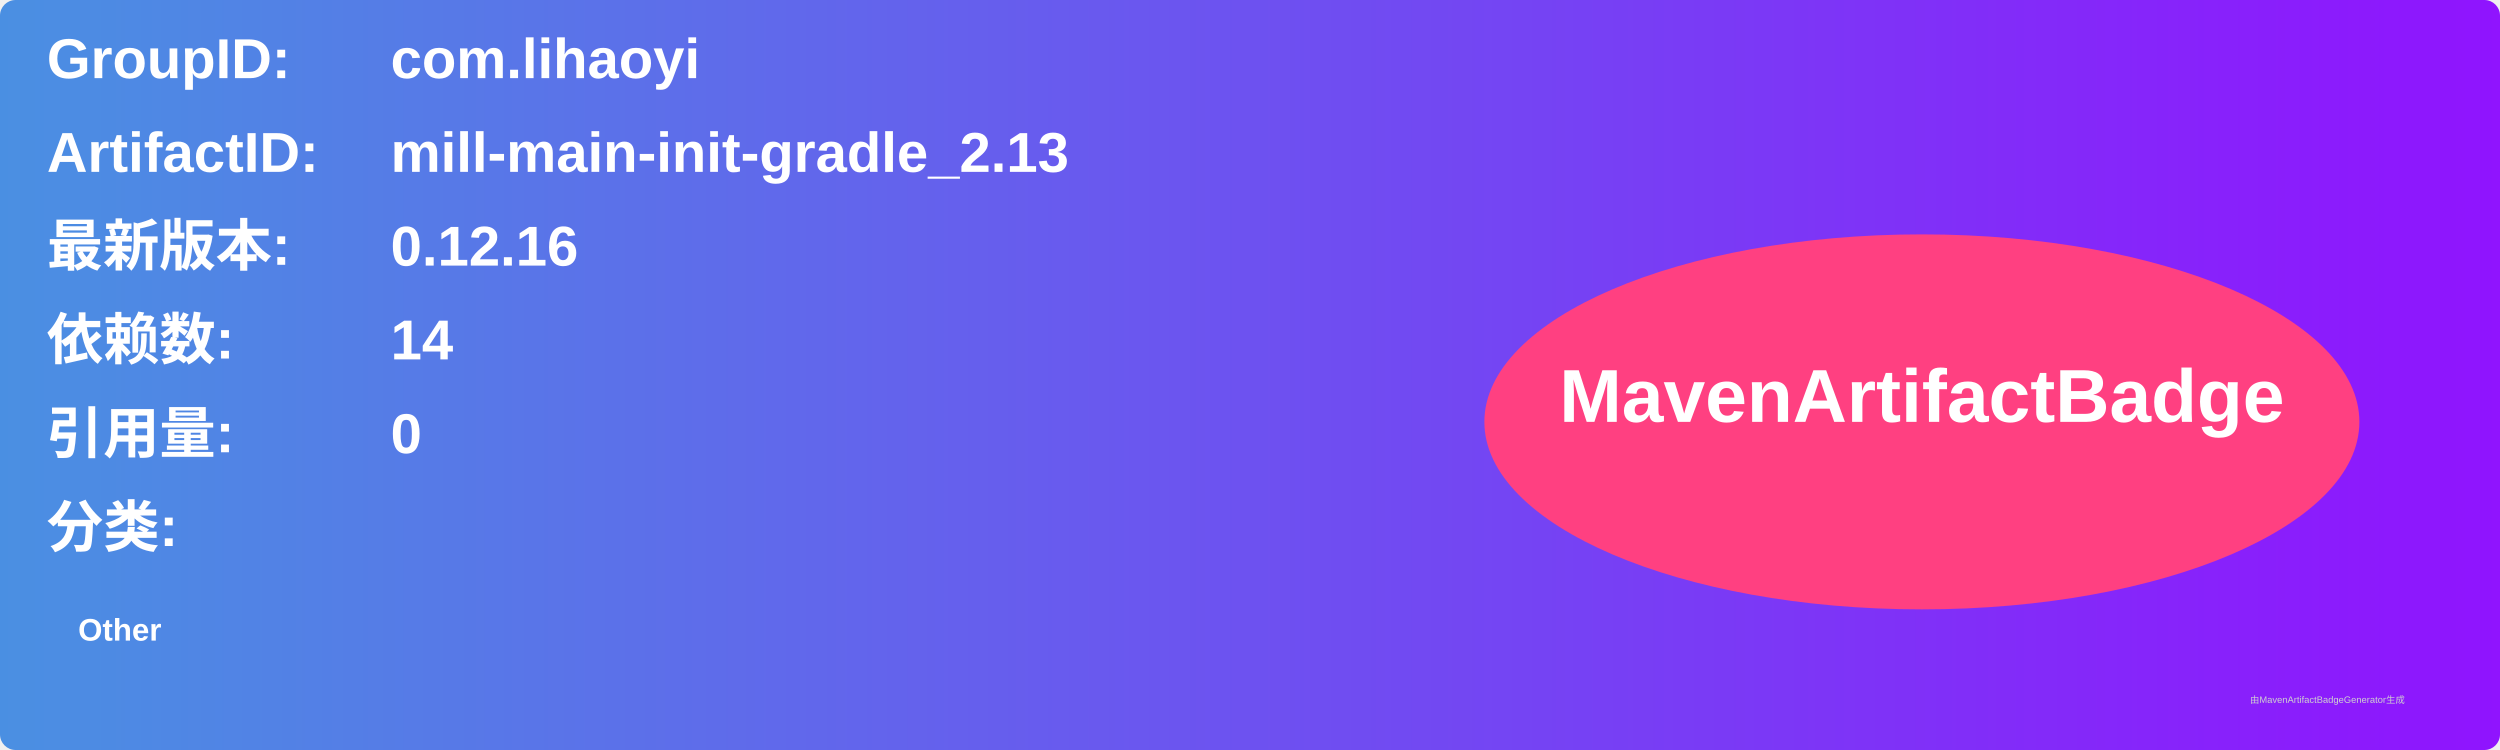
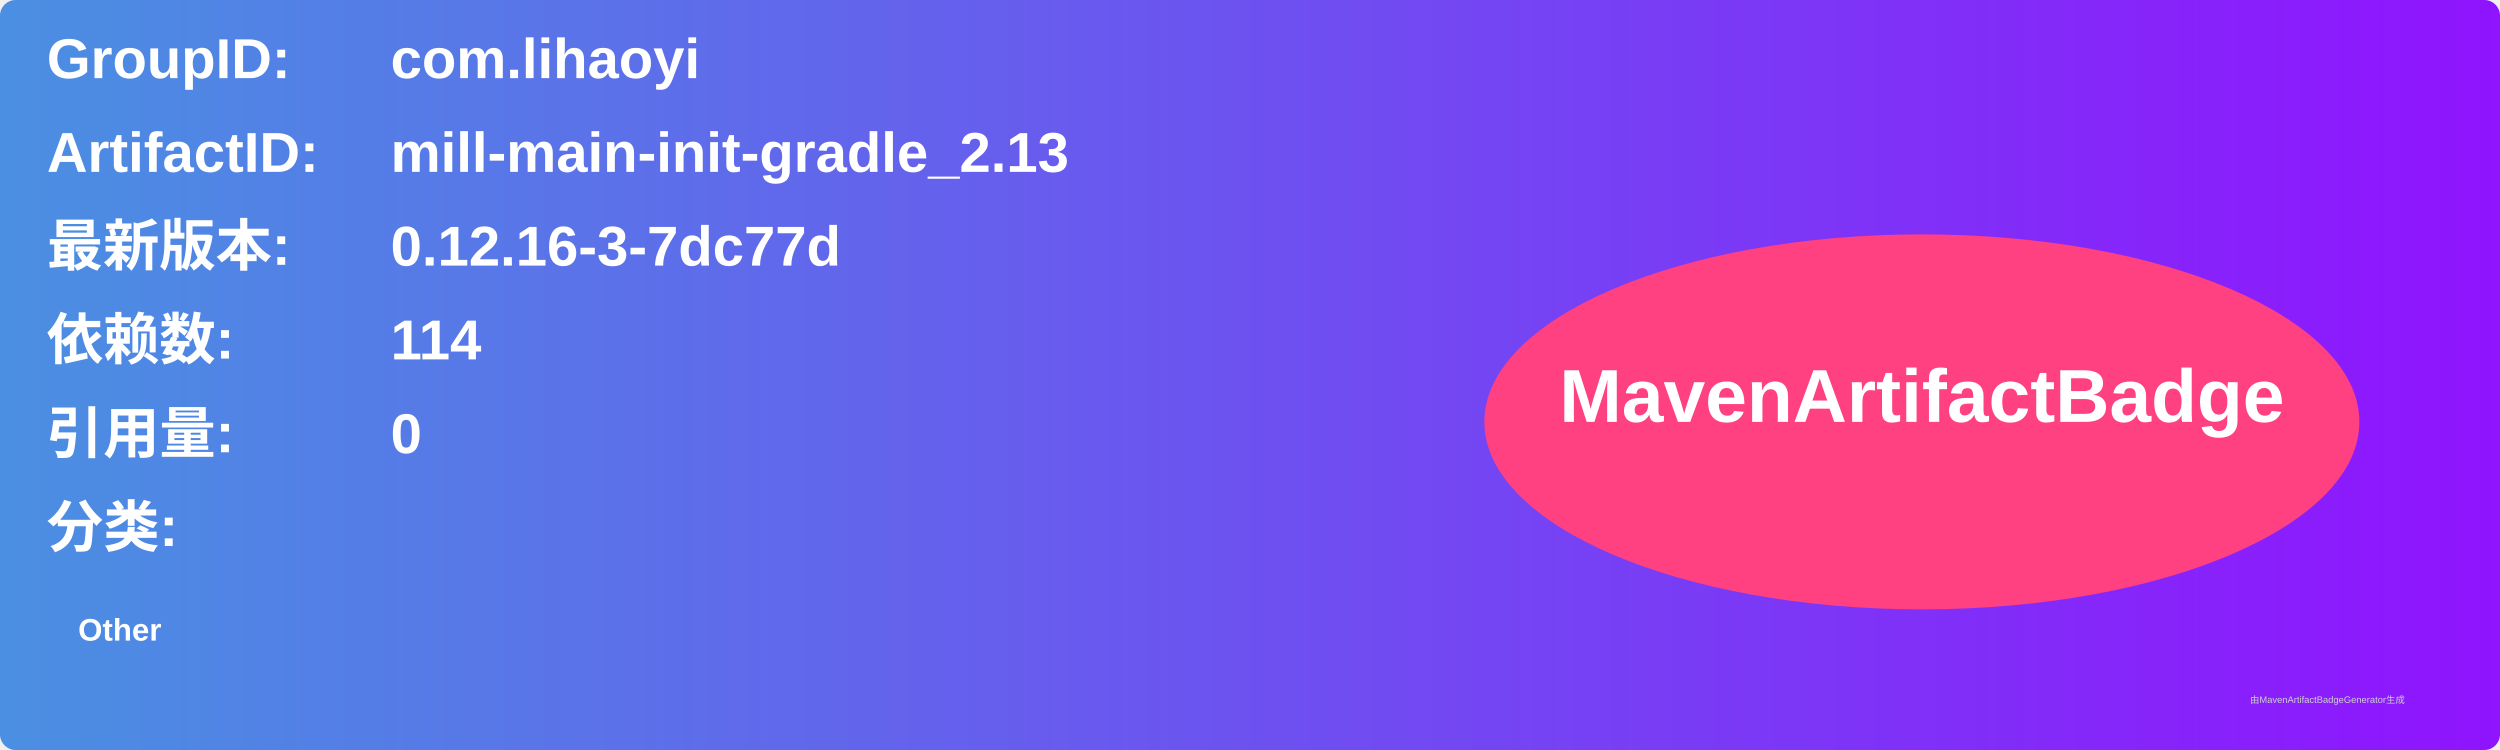
<svg xmlns="http://www.w3.org/2000/svg" width="800" height="240" viewBox="0 0 800 240">
  <linearGradient id="grad" x1="0%" y1="0%" x2="100%" y2="0%">
    <stop offset="0%" stop-color="#4a90e2" />
    <stop offset="100%" stop-color="#9013fe" />
  </linearGradient>
  <rect width="100%" height="100%" rx="5" ry="5" fill="url(#grad)" />
  <g transform="translate(15, 15)">
    <text x="0" y="10" font-family="Arial" font-size="18" fill="white" font-weight="bold" width="260">GroupID:</text>
    <text x="110" y="10" font-family="Arial" font-size="18" fill="white" font-weight="bold" width="460">com.lihaoyi</text>
    <text x="0" y="40" font-family="Arial" font-size="18" fill="white" font-weight="bold" width="260">ArtifactID:</text>
    <text x="110" y="40" font-family="Arial" font-size="18" fill="white" font-weight="bold" width="460">mill-main-init-gradle_2.13</text>
    <text x="0" y="70" font-family="Arial" font-size="18" fill="white" font-weight="bold">最新版本:</text>
    <text x="110" y="70" font-family="Arial" font-size="18" fill="white" font-weight="bold">
-       <tspan font-weight="bold">0.12.16</tspan>
+       <tspan font-weight="bold">0.12.16-3-7dc77d</tspan>
    </text>
    <text x="0" y="100" font-family="Arial" font-size="18" fill="white" font-weight="bold">依赖数: </text>
    <text x="110" y="100" font-family="Arial" font-size="18" fill="white">
-       <tspan font-weight="bold">14</tspan>
+       <tspan font-weight="bold">114</tspan>
    </text>
    <text x="0" y="130" font-family="Arial" font-size="18" fill="white" font-weight="bold">引用量: </text>
    <text x="110" y="130" font-family="Arial" font-size="18" fill="white">
      <tspan font-weight="bold">0</tspan>
    </text>
    <text x="0" y="160" font-family="Arial" font-size="18" fill="white" font-weight="bold">分类:</text>
    <text x="10" y="190" font-family="Arial" font-size="10" fill="white">
      <tspan font-weight="bold">Other</tspan>
    </text>
    <ellipse cx="600" cy="120" rx="140" ry="60" fill="#ff4081" />
    <text x="600" y="120" text-anchor="middle" font-family="Arial" font-size="24" fill="white" font-weight="bold">MavenArtifactBadge</text>
  </g>
  <text x="720" y="225" font-family="Arial" font-size="3" fill="#d0d0d0">由MavenArtifactBadgeGenerator生成</text>
</svg>
